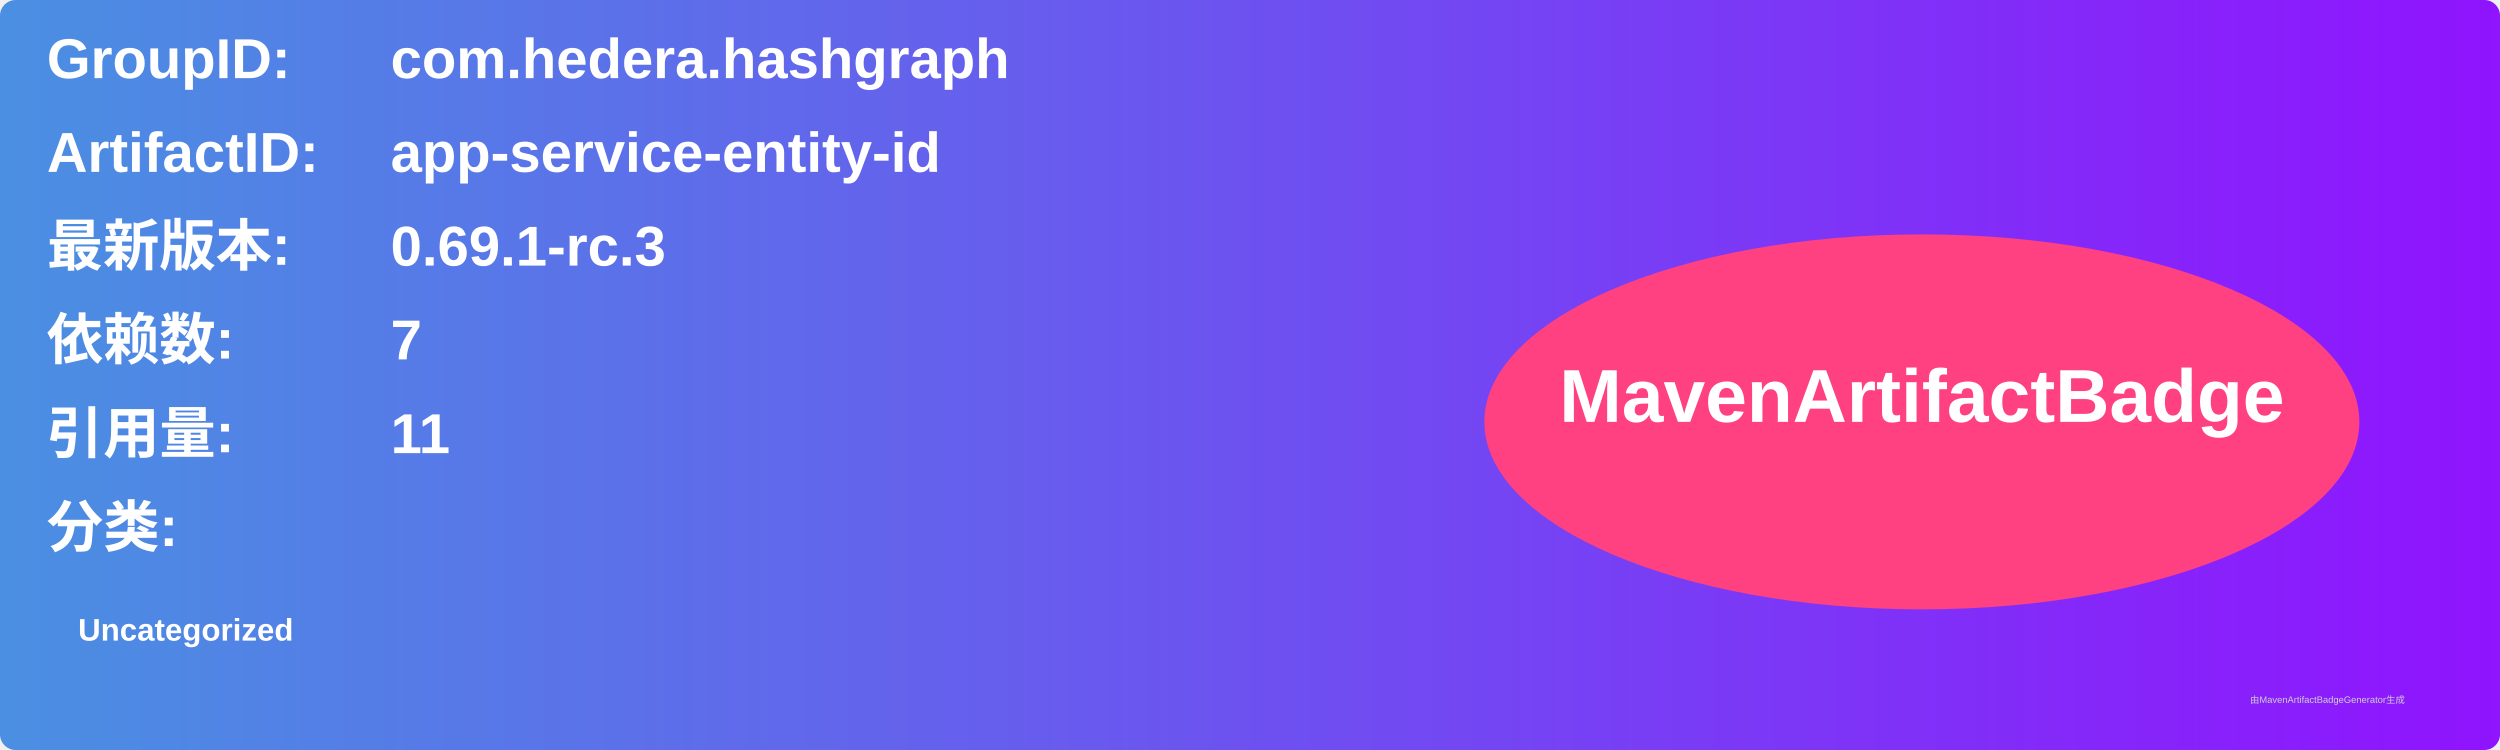
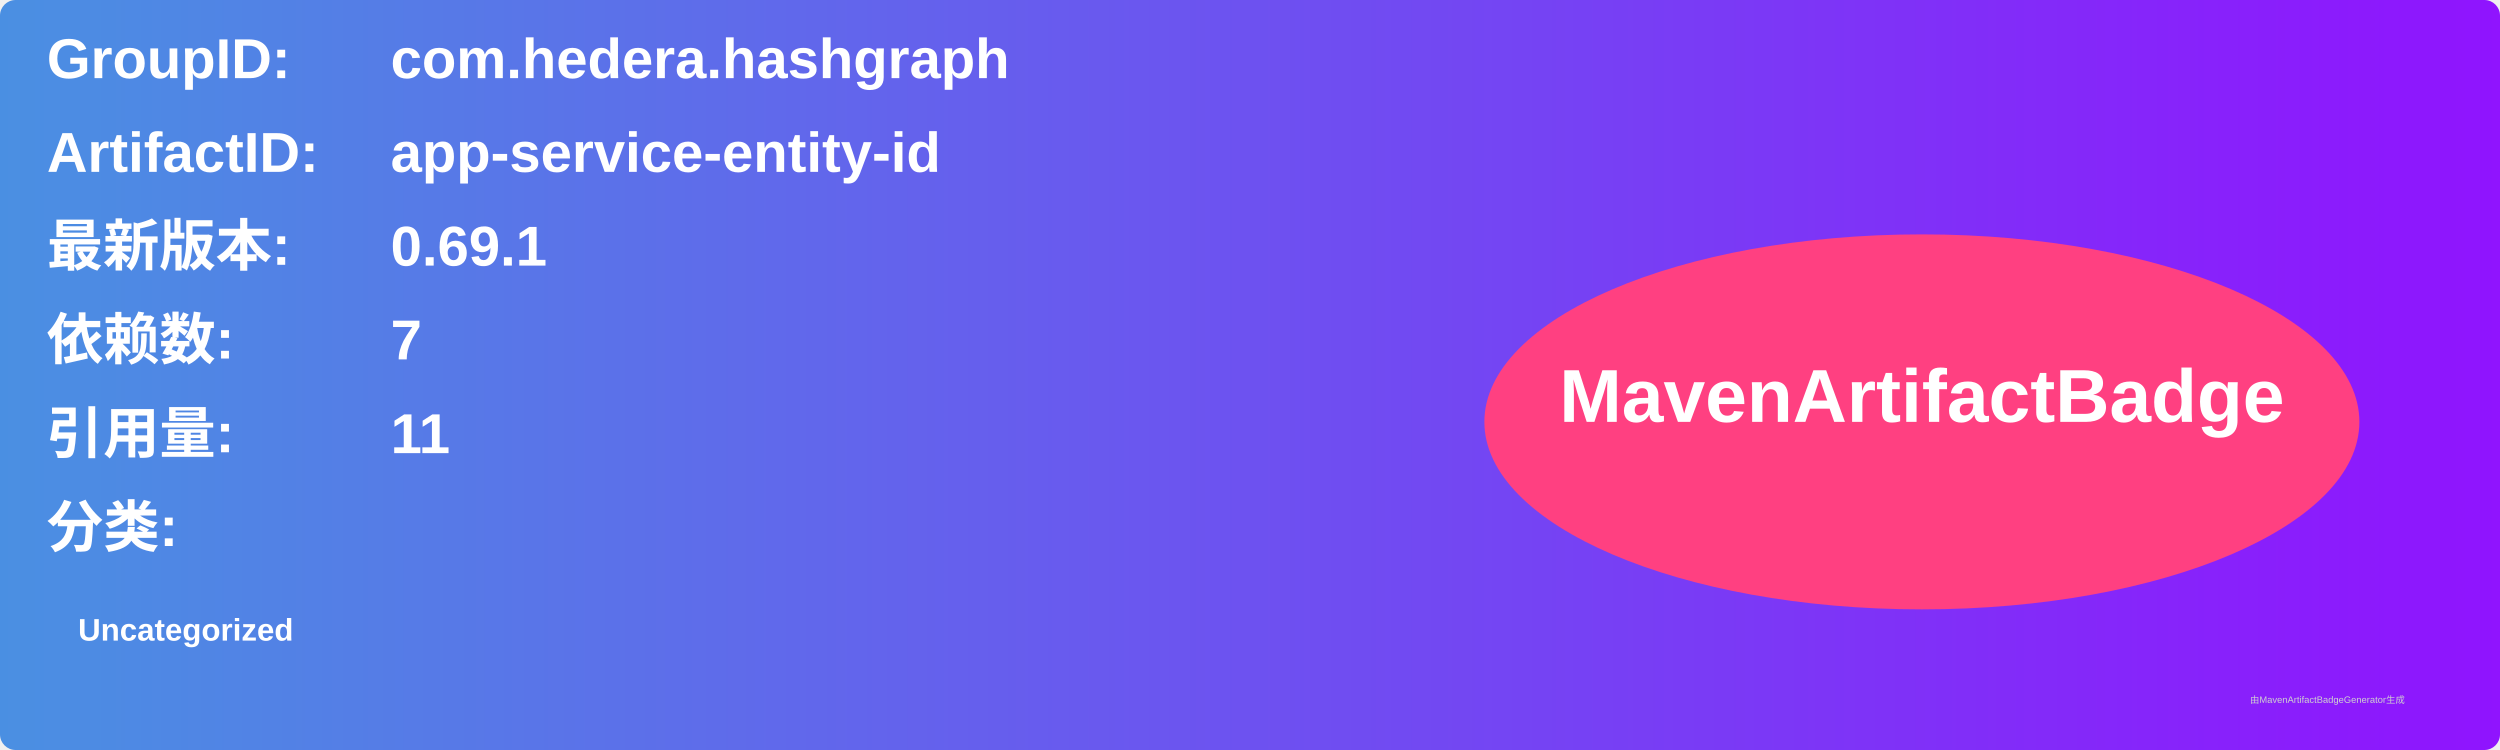
<svg xmlns="http://www.w3.org/2000/svg" width="800" height="240" viewBox="0 0 800 240">
  <linearGradient id="grad" x1="0%" y1="0%" x2="100%" y2="0%">
    <stop offset="0%" stop-color="#4a90e2" />
    <stop offset="100%" stop-color="#9013fe" />
  </linearGradient>
  <rect width="100%" height="100%" rx="5" ry="5" fill="url(#grad)" />
  <g transform="translate(15, 15)">
    <text x="0" y="10" font-family="Arial" font-size="18" fill="white" font-weight="bold" width="260">GroupID:</text>
    <text x="110" y="10" font-family="Arial" font-size="18" fill="white" font-weight="bold" width="460">com.hedera.hashgraph</text>
    <text x="0" y="40" font-family="Arial" font-size="18" fill="white" font-weight="bold" width="260">ArtifactID:</text>
    <text x="110" y="40" font-family="Arial" font-size="18" fill="white" font-weight="bold" width="460">app-service-entity-id</text>
    <text x="0" y="70" font-family="Arial" font-size="18" fill="white" font-weight="bold">最新版本:</text>
    <text x="110" y="70" font-family="Arial" font-size="18" fill="white" font-weight="bold">
-       <tspan font-weight="bold">0.69.1-rc.3</tspan>
+       <tspan font-weight="bold">0.69.1</tspan>
    </text>
    <text x="0" y="100" font-family="Arial" font-size="18" fill="white" font-weight="bold">依赖数: </text>
    <text x="110" y="100" font-family="Arial" font-size="18" fill="white">
      <tspan font-weight="bold">7</tspan>
    </text>
    <text x="0" y="130" font-family="Arial" font-size="18" fill="white" font-weight="bold">引用量: </text>
    <text x="110" y="130" font-family="Arial" font-size="18" fill="white">
      <tspan font-weight="bold">11</tspan>
    </text>
    <text x="0" y="160" font-family="Arial" font-size="18" fill="white" font-weight="bold">分类:</text>
    <text x="10" y="190" font-family="Arial" font-size="10" fill="white">
      <tspan font-weight="bold">Uncategorized</tspan>
    </text>
    <ellipse cx="600" cy="120" rx="140" ry="60" fill="#ff4081" />
    <text x="600" y="120" text-anchor="middle" font-family="Arial" font-size="24" fill="white" font-weight="bold">MavenArtifactBadge</text>
  </g>
  <text x="720" y="225" font-family="Arial" font-size="3" fill="#d0d0d0">由MavenArtifactBadgeGenerator生成</text>
</svg>
